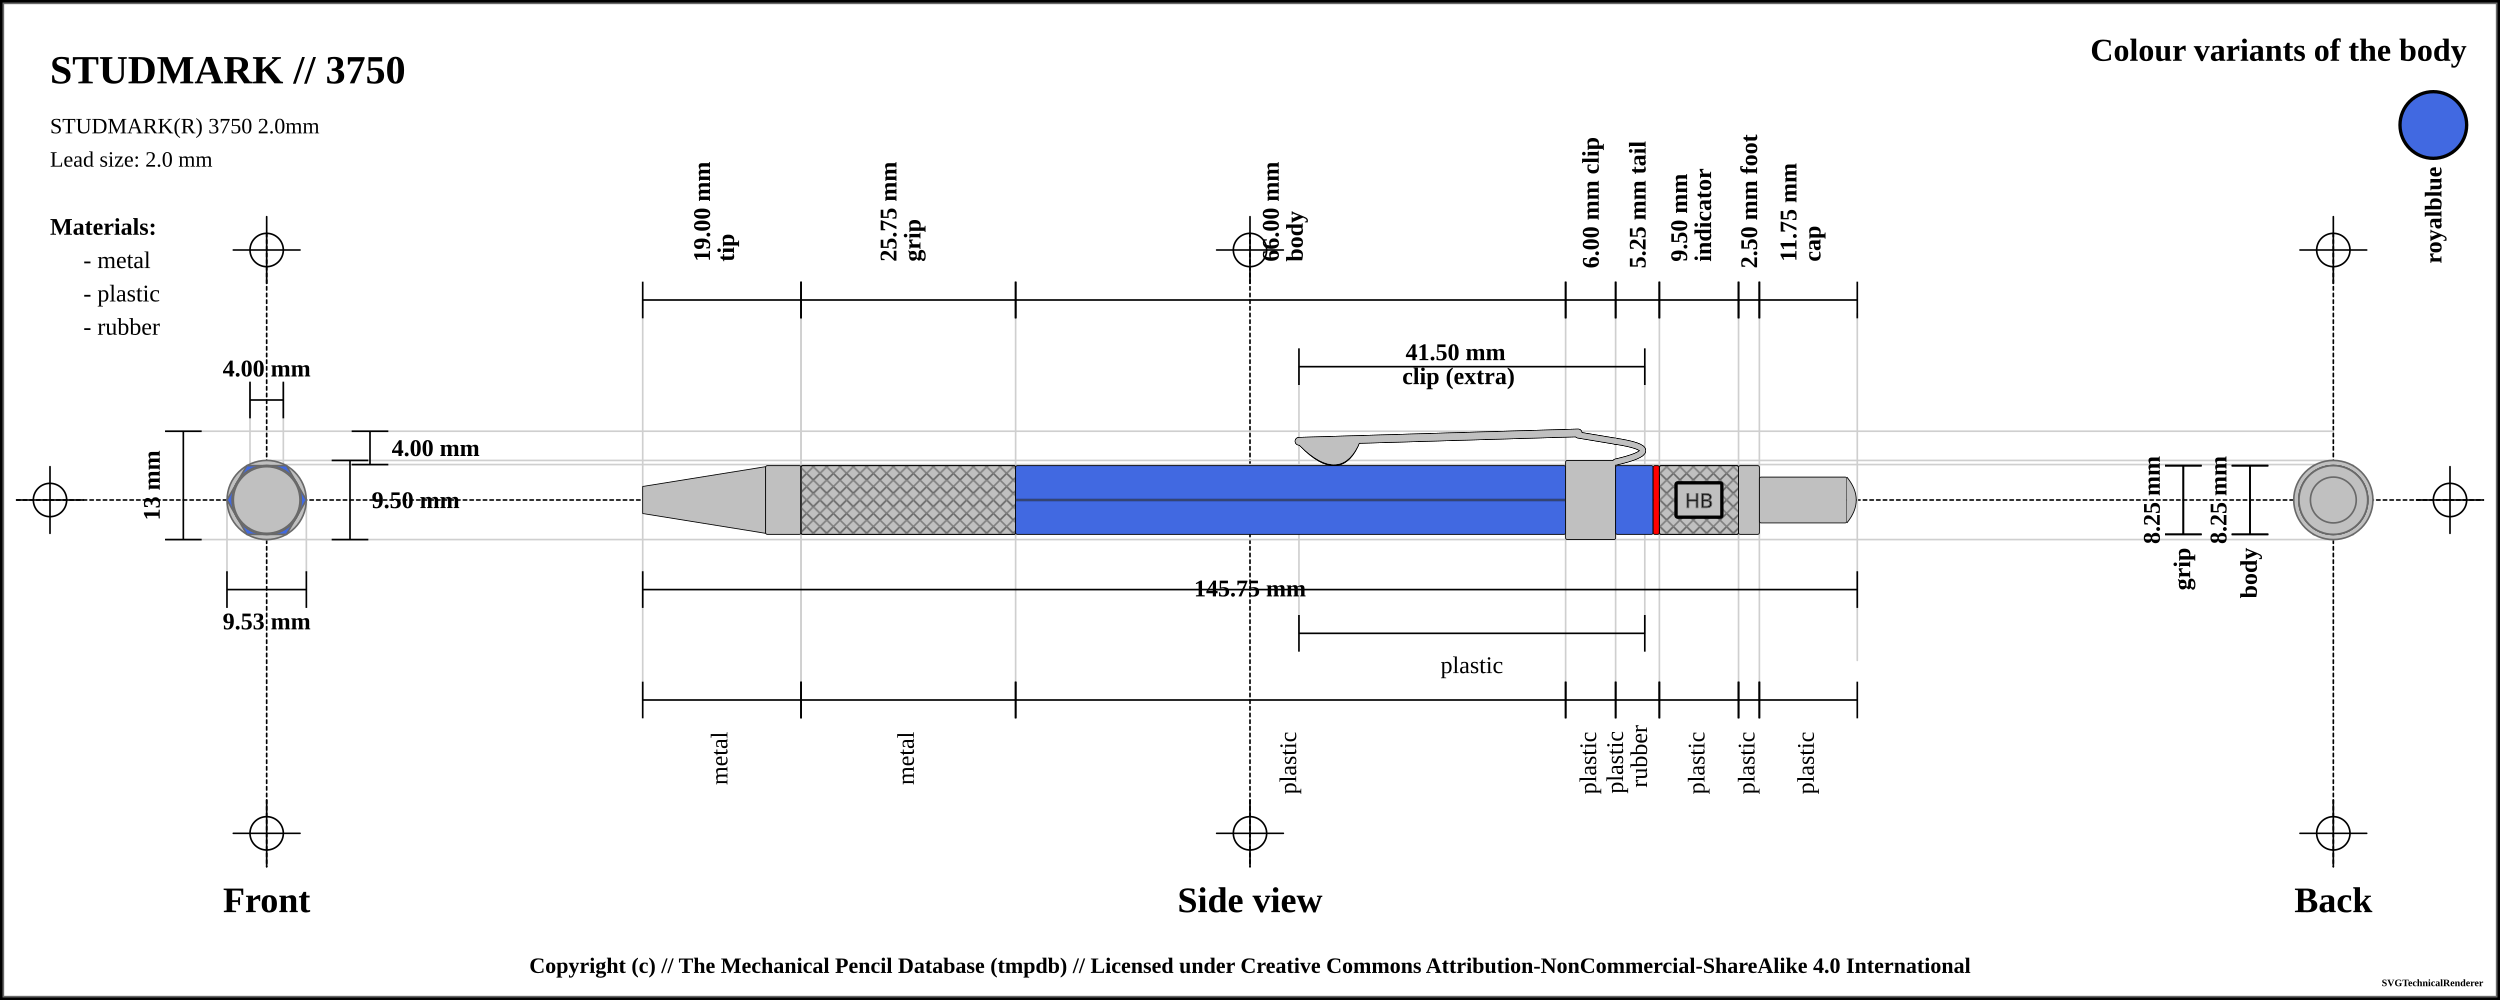
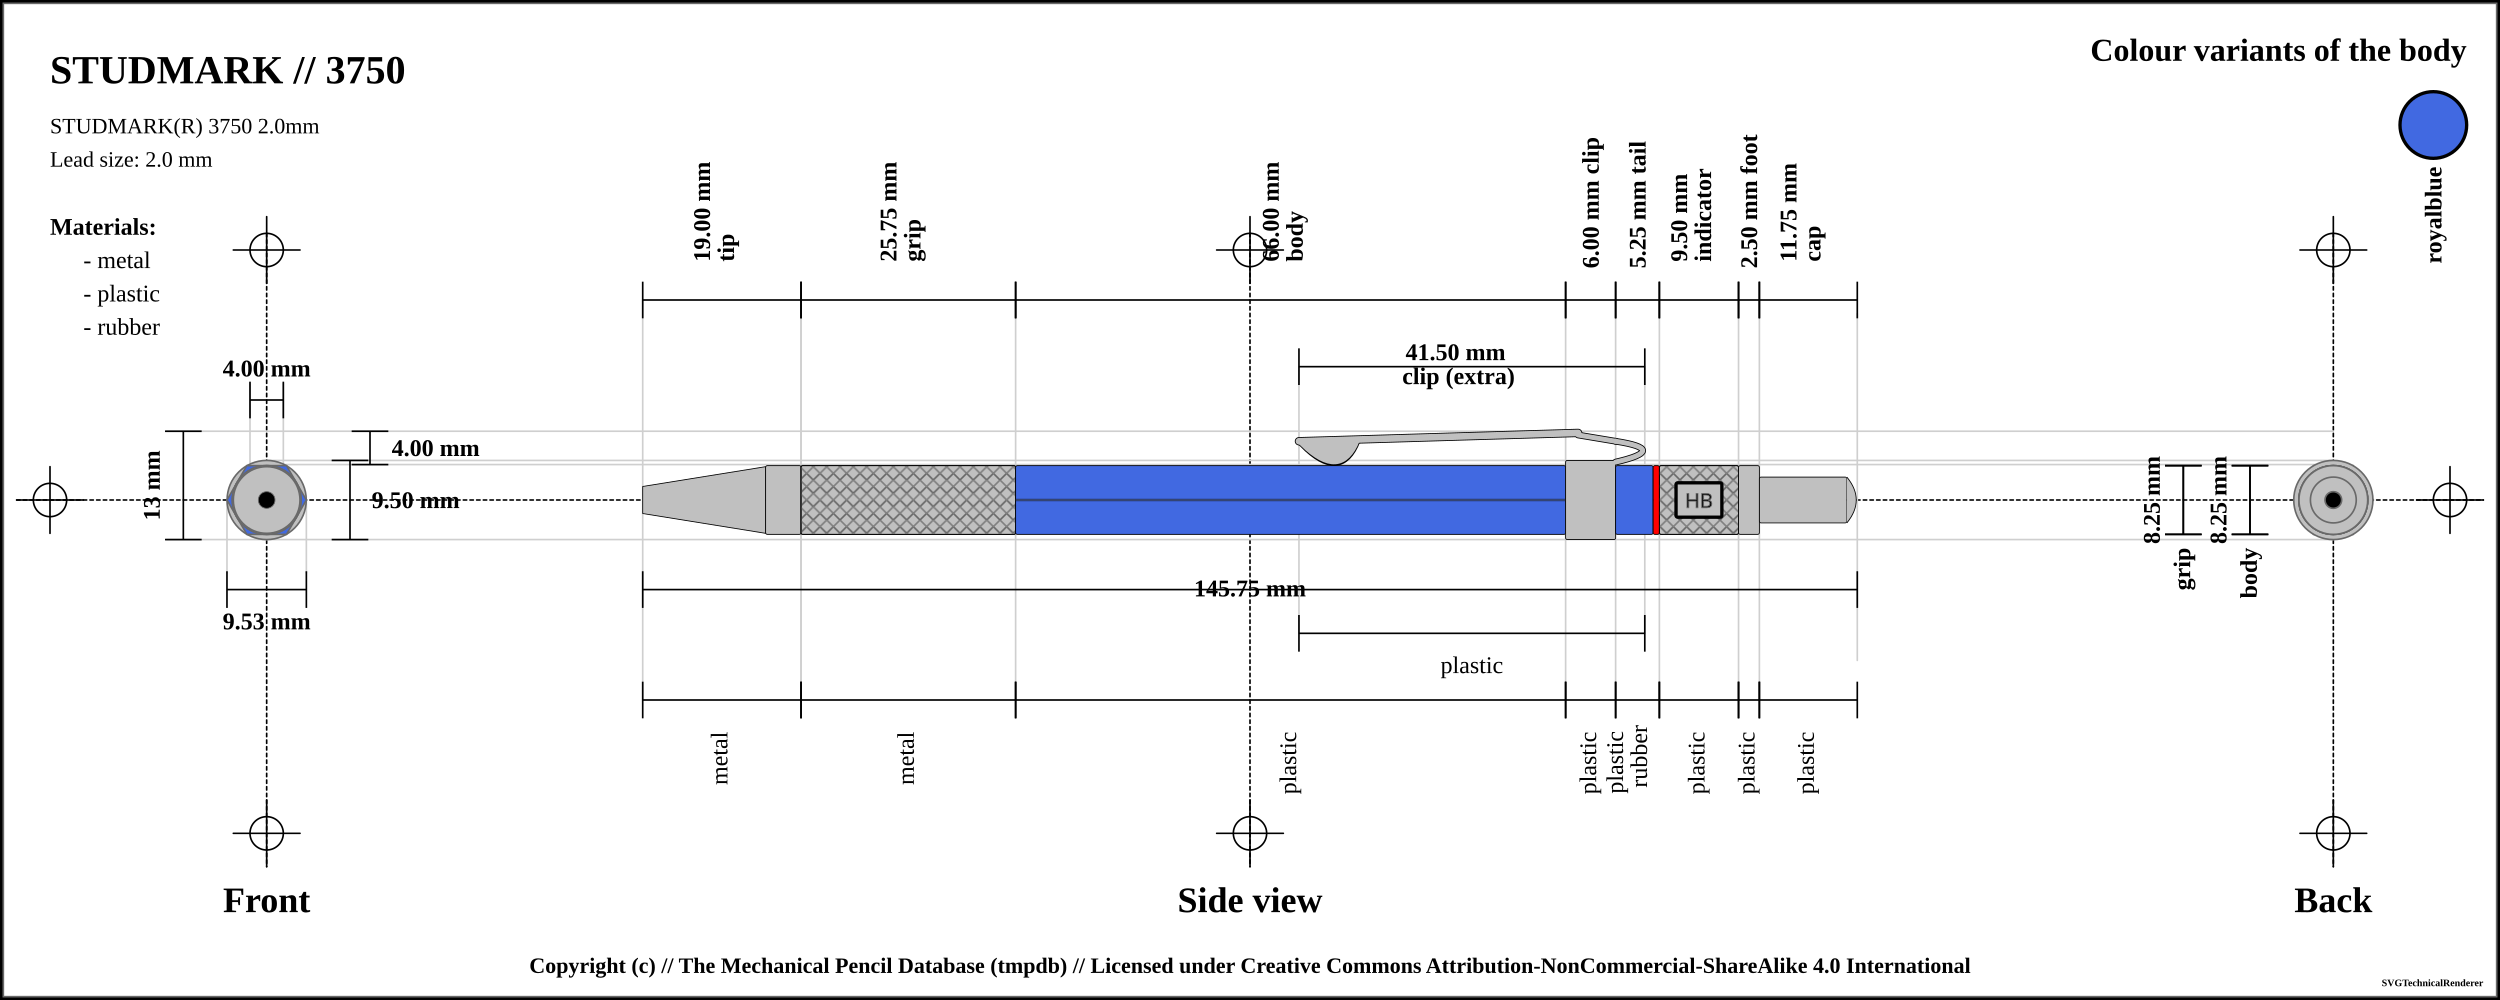
<svg xmlns="http://www.w3.org/2000/svg" width="1500" height="600">
  <pattern id="diagonalHatch" patternUnits="userSpaceOnUse" width="8" height="8">
    <path stroke="dimgray" stroke-linecap="round" stroke-width="1" d="M 4,4 L 8,8" />
    <path stroke="dimgray" stroke-linecap="round" stroke-width="1" d="M 4,4 L 0,8" />
    <path stroke="gray" stroke-linecap="round" stroke-width="1" d="M 4,4 L 8,0" />
    <path stroke="gray" stroke-linecap="round" stroke-width="1" d="M 4,4 L 0,0" />
  </pattern>
  <pattern id="spring" patternUnits="userSpaceOnUse" width="8" height="100">
    <path stroke="dimgray" stroke-linecap="round" stroke-width="2" d="M 0,0 L 8,100" />
    <path stroke="white" stroke-linecap="round" stroke-width="1" d="M 0,0 L 8,100" />
  </pattern>
  <rect x="0" y="0" width="1500" height="600" fill="white" stroke="black" stroke-width="4" />
  <rect x="2" y="2" width="1496" height="596" fill="white" stroke="dimgray" stroke-width="1" />
  <g transform="rotate(0 0 0)">
    <line x1="10" y1="300" x2="1490" y2="300" stroke-linecap="round" stroke="#000000" stroke-dasharray="2" stroke-width="1" />
    <line x1="10" y1="300" x2="50" y2="300" stroke-linecap="round" stroke="#000000" stroke-width="1" />
    <line x1="30" y1="280" x2="30" y2="320" stroke="#000000" stroke-linecap="round" stroke-width="1" />
    <circle r="10" cx="30" cy="300" fill="none" stroke="#000000" stroke-width="1" />
    <line x1="1450" y1="300" x2="1490" y2="300" stroke-linecap="round" stroke="#000000" stroke-width="1" />
    <line x1="1470" y1="280" x2="1470" y2="320" stroke="#000000" stroke-linecap="round" stroke-width="1" />
    <circle r="10" cx="1470" cy="300" fill="none" stroke="#000000" stroke-width="1" />
    <line x1="160" y1="140" x2="160" y2="520" stroke="#000000" stroke-linecap="round" stroke-dasharray="2" stroke-width="1" />
    <line x1="140" y1="150" x2="180" y2="150" stroke-linecap="round" stroke="#000000" stroke-width="1" />
    <line x1="160" y1="130" x2="160" y2="170" stroke="#000000" stroke-linecap="round" stroke-width="1" />
    <circle r="10" cx="160" cy="150" fill="none" stroke="#000000" stroke-width="1" />
    <line x1="140" y1="500" x2="180" y2="500" stroke-linecap="round" stroke="#000000" stroke-width="1" />
    <line x1="160" y1="480" x2="160" y2="520" stroke="#000000" stroke-linecap="round" stroke-width="1" />
    <circle r="10" cx="160" cy="500" fill="none" stroke="#000000" stroke-width="1" />
    <line x1="750" y1="140" x2="750" y2="520" stroke="#000000" stroke-linecap="round" stroke-dasharray="2" stroke-width="1" />
    <line x1="730" y1="150" x2="770" y2="150" stroke-linecap="round" stroke="#000000" stroke-width="1" />
    <line x1="750" y1="130" x2="750" y2="170" stroke="#000000" stroke-linecap="round" stroke-width="1" />
    <circle r="10" cx="750" cy="150" fill="none" stroke="#000000" stroke-width="1" />
    <line x1="730" y1="500" x2="770" y2="500" stroke-linecap="round" stroke="#000000" stroke-width="1" />
    <line x1="750" y1="480" x2="750" y2="520" stroke="#000000" stroke-linecap="round" stroke-width="1" />
    <circle r="10" cx="750" cy="500" fill="none" stroke="#000000" stroke-width="1" />
    <line x1="1400" y1="140" x2="1400" y2="520" stroke="#000000" stroke-linecap="round" stroke-dasharray="2" stroke-width="1" />
    <line x1="1380" y1="150" x2="1420" y2="150" stroke-linecap="round" stroke="#000000" stroke-width="1" />
    <line x1="1400" y1="130" x2="1400" y2="170" stroke="#000000" stroke-linecap="round" stroke-width="1" />
    <circle r="10" cx="1400" cy="150" fill="none" stroke="#000000" stroke-width="1" />
    <line x1="1380" y1="500" x2="1420" y2="500" stroke-linecap="round" stroke="#000000" stroke-width="1" />
    <line x1="1400" y1="480" x2="1400" y2="520" stroke="#000000" stroke-linecap="round" stroke-width="1" />
    <circle r="10" cx="1400" cy="500" fill="none" stroke="#000000" stroke-width="1" />
    <text x="30" y="50" font-size="2.0em" font-weight="bold"> STUDMARK // 3750 </text>
    <text x="30" y="80" font-size="1.1em"> STUDMARK(R) 3750 2.0mm</text>
    <text x="30" y="100" font-size="1.1em"> Lead size: 2.0 mm</text>
    <text x="1480" y="30" font-size="1.6em" font-weight="bold" text-anchor="end" dominant-baseline="central">Colour variants of the body</text>
    <rect x="1440" y="55" width="40" rx="50%" ry="50%" height="40" stroke="black" stroke-width="2" fill="royalblue" />
    <text x="1460" y="100" transform="rotate(-90, 1460, 100)" font-size="1.2em" font-weight="bold" text-anchor="end" dominant-baseline="central">royalblue</text>
    <text x="30" y="136" font-size="1.2em" font-weight="bold" text-anchor="start" dominant-baseline="central">Materials:</text>
    <text x="50" y="156" font-size="1.2em" text-anchor="start" dominant-baseline="central"> - metal</text>
    <text x="50" y="176" font-size="1.2em" text-anchor="start" dominant-baseline="central"> - plastic</text>
    <text x="50" y="196" font-size="1.2em" text-anchor="start" dominant-baseline="central"> - rubber</text>
    <line x1="100" y1="258.75" x2="1400" y2="258.75" stroke-linecap="round" stroke="#cfcfcf" stroke-width="1" />
    <line x1="160" y1="278.75" x2="1400" y2="278.75" stroke-linecap="round" stroke="#cfcfcf" stroke-width="1" />
    <line x1="150" y1="230" x2="150" y2="300" stroke="#cfcfcf" stroke-linecap="round" stroke-width="1" />
    <line x1="170" y1="230" x2="170" y2="300" stroke="#cfcfcf" stroke-linecap="round" stroke-width="1" />
    <line x1="160" y1="276.25" x2="1400" y2="276.25" stroke-linecap="round" stroke="#cfcfcf" stroke-width="1" />
    <line x1="100" y1="323.75" x2="1400" y2="323.75" stroke-linecap="round" stroke="#cfcfcf" stroke-width="1" />
    <line x1="136.184" y1="300" x2="136.184" y2="343.75" stroke="#cfcfcf" stroke-linecap="round" stroke-width="1" />
    <line x1="183.816" y1="300" x2="183.816" y2="343.75" stroke="#cfcfcf" stroke-linecap="round" stroke-width="1" />
    <line x1="385.625" y1="180" x2="385.625" y2="420" stroke="#cfcfcf" stroke-linecap="round" stroke-width="1" />
    <line x1="480.625" y1="180" x2="480.625" y2="420" stroke="#cfcfcf" stroke-linecap="round" stroke-width="1" />
    <line x1="480.625" y1="180" x2="480.625" y2="420" stroke="#cfcfcf" stroke-linecap="round" stroke-width="1" />
    <line x1="609.375" y1="180" x2="609.375" y2="420" stroke="#cfcfcf" stroke-linecap="round" stroke-width="1" />
    <line x1="939.375" y1="180" x2="939.375" y2="420" stroke="#cfcfcf" stroke-linecap="round" stroke-width="1" />
    <line x1="779.375" y1="220" x2="779.375" y2="380" stroke="#cfcfcf" stroke-linecap="round" stroke-width="1" />
    <line x1="986.875" y1="220" x2="986.875" y2="380" stroke="#cfcfcf" stroke-linecap="round" stroke-width="1" />
    <line x1="969.375" y1="180" x2="969.375" y2="420" stroke="#cfcfcf" stroke-linecap="round" stroke-width="1" />
    <line x1="995.625" y1="180" x2="995.625" y2="420" stroke="#cfcfcf" stroke-linecap="round" stroke-width="1" />
    <line x1="1043.125" y1="180" x2="1043.125" y2="420" stroke="#cfcfcf" stroke-linecap="round" stroke-width="1" />
    <line x1="1055.625" y1="180" x2="1055.625" y2="420" stroke="#cfcfcf" stroke-linecap="round" stroke-width="1" />
    <line x1="1114.375" y1="188.25" x2="1114.375" y2="396.25" stroke="#cfcfcf" stroke-linecap="round" stroke-width="1" />
    <text x="160" y="540" font-size="1.8em" font-weight="bold" text-anchor="middle" dominant-baseline="central">Front</text>
    <text x="750" y="540" font-size="1.8em" font-weight="bold" text-anchor="middle" dominant-baseline="central">Side view</text>
    <text x="1400" y="540" font-size="1.8em" font-weight="bold" text-anchor="middle" dominant-baseline="central">Back</text>
    <line x1="150" y1="229" x2="150" y2="251" stroke="black" stroke-width="1" />
    <line x1="150" y1="240" x2="170" y2="240" stroke="black" stroke-width="1" />
    <line x1="170" y1="229" x2="170" y2="251" stroke="black" stroke-width="1" />
    <text x="160" y="221" font-size="1.2em" font-weight="bold" text-anchor="middle" dominant-baseline="central" fill="black">
      <tspan x="160" dy="0">4.00 mm</tspan>
    </text>
    <line x1="211" y1="258.75" x2="233" y2="258.75" stroke="black" stroke-width="1" />
    <line x1="222" y1="258.75" x2="222" y2="278.75" stroke="black" stroke-width="1" />
    <line x1="211" y1="278.75" x2="233" y2="278.75" stroke="black" stroke-width="1" />
    <text x="235" y="268.75" font-size="1.2em" font-weight="bold" text-anchor="start" dominant-baseline="central" fill="black">4.00 mm</text>
    <line x1="199" y1="276.25" x2="221" y2="276.25" stroke="black" stroke-width="1" />
    <line x1="210" y1="276.25" x2="210" y2="323.75" stroke="black" stroke-width="1" />
    <line x1="199" y1="323.75" x2="221" y2="323.75" stroke="black" stroke-width="1" />
    <text x="223" y="300" font-size="1.2em" font-weight="bold" text-anchor="start" dominant-baseline="central" fill="black">9.50 mm</text>
    <line x1="99" y1="258.75" x2="121" y2="258.75" stroke="black" stroke-width="1" />
    <line x1="110" y1="258.75" x2="110" y2="323.75" stroke="black" stroke-width="1" />
    <line x1="99" y1="323.75" x2="121" y2="323.75" stroke="black" stroke-width="1" />
    <text x="91" y="291.25" transform="rotate(-90, 91, 291.25)" font-size="1.2em" font-weight="bold" text-anchor="middle" dominant-baseline="central" fill="black">13 mm</text>
    <line x1="136.184" y1="342.75" x2="136.184" y2="364.75" stroke="black" stroke-width="1" />
    <line x1="136.184" y1="353.75" x2="183.816" y2="353.75" stroke="black" stroke-width="1" />
    <line x1="183.816" y1="342.75" x2="183.816" y2="364.75" stroke="black" stroke-width="1" />
    <text x="160" y="372.75" font-size="1.2em" font-weight="bold" text-anchor="middle" dominant-baseline="central" fill="black">
      <tspan x="160" dy="0">9.53 mm</tspan>
    </text>
    <line x1="385.625" y1="169" x2="385.625" y2="191" stroke="black" stroke-width="1" />
    <line x1="385.625" y1="180" x2="480.625" y2="180" stroke="black" stroke-width="1" />
    <line x1="480.625" y1="169" x2="480.625" y2="191" stroke="black" stroke-width="1" />
    <text x="433.125" y="161" font-size="1.2em" transform="rotate(-90, 421.125, 161)" font-weight="bold" text-anchor="start" dominant-baseline="central" fill="black">
      <tspan x="425.125" dy="0">19.00 mm</tspan>
      <tspan x="425.125" dy="1em">tip</tspan>
    </text>
    <line x1="480.625" y1="169" x2="480.625" y2="191" stroke="black" stroke-width="1" />
    <line x1="480.625" y1="180" x2="609.375" y2="180" stroke="black" stroke-width="1" />
    <line x1="609.375" y1="169" x2="609.375" y2="191" stroke="black" stroke-width="1" />
    <text x="545" y="161" font-size="1.2em" transform="rotate(-90, 533, 161)" font-weight="bold" text-anchor="start" dominant-baseline="central" fill="black">
      <tspan x="537" dy="0">25.75 mm</tspan>
      <tspan x="537" dy="1em">grip</tspan>
    </text>
    <line x1="609.375" y1="169" x2="609.375" y2="191" stroke="black" stroke-width="1" />
    <line x1="609.375" y1="180" x2="939.375" y2="180" stroke="black" stroke-width="1" />
    <line x1="939.375" y1="169" x2="939.375" y2="191" stroke="black" stroke-width="1" />
    <text x="774.375" y="161" font-size="1.2em" transform="rotate(-90, 762.375, 161)" font-weight="bold" text-anchor="start" dominant-baseline="central" fill="black">
      <tspan x="766.375" dy="0">66.00 mm</tspan>
      <tspan x="766.375" dy="1em">body</tspan>
    </text>
    <line x1="939.375" y1="169" x2="939.375" y2="191" stroke="black" stroke-width="1" />
    <line x1="939.375" y1="180" x2="969.375" y2="180" stroke="black" stroke-width="1" />
    <line x1="969.375" y1="169" x2="969.375" y2="191" stroke="black" stroke-width="1" />
    <text x="954.375" y="161" font-size="1.2em" transform="rotate(-90, 954.375, 161)" font-weight="bold" text-anchor="start" dominant-baseline="central" fill="black">
      <tspan x="954.375" dy="0">6.00 mm clip</tspan>
    </text>
    <line x1="779.375" y1="209" x2="779.375" y2="231" stroke="black" stroke-width="1" />
    <line x1="779.375" y1="220" x2="986.875" y2="220" stroke="black" stroke-width="1" />
    <line x1="986.875" y1="209" x2="986.875" y2="231" stroke="black" stroke-width="1" />
    <text x="883.125" y="212" font-weight="bold" font-size="1.2em" text-anchor="middle" dominant-baseline="middle" fill="black">
      <tspan x="875.125" dy="0">41.50 mm</tspan>
      <tspan x="875.125" dy="1em">clip (extra)</tspan>
    </text>
    <line x1="969.375" y1="169" x2="969.375" y2="191" stroke="black" stroke-width="1" />
    <line x1="969.375" y1="180" x2="995.625" y2="180" stroke="black" stroke-width="1" />
    <line x1="995.625" y1="169" x2="995.625" y2="191" stroke="black" stroke-width="1" />
    <text x="982.5" y="161" font-size="1.2em" transform="rotate(-90, 982.5, 161)" font-weight="bold" text-anchor="start" dominant-baseline="central" fill="black">
      <tspan x="982.5" dy="0">5.25 mm tail</tspan>
    </text>
    <line x1="995.625" y1="169" x2="995.625" y2="191" stroke="black" stroke-width="1" />
    <line x1="995.625" y1="180" x2="1043.125" y2="180" stroke="black" stroke-width="1" />
    <line x1="1043.125" y1="169" x2="1043.125" y2="191" stroke="black" stroke-width="1" />
    <text x="1019.375" y="161" font-size="1.2em" transform="rotate(-90, 1007.375, 161)" font-weight="bold" text-anchor="start" dominant-baseline="central" fill="black">
      <tspan x="1011.375" dy="0">9.50 mm</tspan>
      <tspan x="1011.375" dy="1em">indicator</tspan>
    </text>
    <line x1="1043.125" y1="169" x2="1043.125" y2="191" stroke="black" stroke-width="1" />
    <line x1="1043.125" y1="180" x2="1055.625" y2="180" stroke="black" stroke-width="1" />
    <line x1="1055.625" y1="169" x2="1055.625" y2="191" stroke="black" stroke-width="1" />
    <text x="1049.375" y="161" font-size="1.2em" transform="rotate(-90, 1049.375, 161)" font-weight="bold" text-anchor="start" dominant-baseline="central" fill="black">
      <tspan x="1049.375" dy="0">2.50 mm foot</tspan>
    </text>
    <line x1="1055.625" y1="169" x2="1055.625" y2="191" stroke="black" stroke-width="1" />
    <line x1="1055.625" y1="180" x2="1114.375" y2="180" stroke="black" stroke-width="1" />
    <line x1="1114.375" y1="169" x2="1114.375" y2="191" stroke="black" stroke-width="1" />
    <text x="1085" y="161" font-size="1.2em" transform="rotate(-90, 1073, 161)" font-weight="bold" text-anchor="start" dominant-baseline="central" fill="black">
      <tspan x="1077" dy="0">11.75 mm</tspan>
      <tspan x="1077" dy="1em">cap</tspan>
    </text>
    <line x1="385.625" y1="342.75" x2="385.625" y2="364.75" stroke="black" stroke-width="1" />
    <line x1="385.625" y1="353.75" x2="1114.375" y2="353.75" stroke="black" stroke-width="1" />
    <line x1="1114.375" y1="342.75" x2="1114.375" y2="364.75" stroke="black" stroke-width="1" />
    <text x="750" y="353.75" font-weight="bold" font-size="1.2em" text-anchor="middle" dominant-baseline="middle" fill="black">
      <tspan x="750" dy="0">145.75 mm</tspan>
    </text>
    <line x1="385.625" y1="409" x2="385.625" y2="431" stroke="black" stroke-width="1" />
    <line x1="385.625" y1="420" x2="480.625" y2="420" stroke="black" stroke-width="1" />
    <line x1="480.625" y1="409" x2="480.625" y2="431" stroke="black" stroke-width="1" />
    <text x="433.125" y="439" font-size="1.2em" transform="rotate(-90, 433.125, 439)" text-anchor="end" dominant-baseline="middle" fill="black">
      <tspan x="433.125" dy="0">metal</tspan>
    </text>
    <line x1="480.625" y1="409" x2="480.625" y2="431" stroke="black" stroke-width="1" />
    <line x1="480.625" y1="420" x2="609.375" y2="420" stroke="black" stroke-width="1" />
    <line x1="609.375" y1="409" x2="609.375" y2="431" stroke="black" stroke-width="1" />
    <text x="545" y="439" font-size="1.2em" transform="rotate(-90, 545, 439)" text-anchor="end" dominant-baseline="middle" fill="black">
      <tspan x="545" dy="0">metal</tspan>
    </text>
    <line x1="609.375" y1="409" x2="609.375" y2="431" stroke="black" stroke-width="1" />
    <line x1="609.375" y1="420" x2="939.375" y2="420" stroke="black" stroke-width="1" />
    <line x1="939.375" y1="409" x2="939.375" y2="431" stroke="black" stroke-width="1" />
    <text x="774.375" y="439" font-size="1.2em" transform="rotate(-90, 774.375, 439)" text-anchor="end" dominant-baseline="middle" fill="black">
      <tspan x="774.375" dy="0">plastic</tspan>
    </text>
    <line x1="779.375" y1="369" x2="779.375" y2="391" stroke="black" stroke-width="1" />
    <line x1="779.375" y1="380" x2="986.875" y2="380" stroke="black" stroke-width="1" />
    <line x1="986.875" y1="369" x2="986.875" y2="391" stroke="black" stroke-width="1" />
    <text x="883.125" y="399" font-size="1.2em" text-anchor="middle" dominant-baseline="central" fill="black">
      <tspan x="883.125" dy="0">plastic</tspan>
    </text>
    <line x1="939.375" y1="409" x2="939.375" y2="431" stroke="black" stroke-width="1" />
    <line x1="939.375" y1="420" x2="969.375" y2="420" stroke="black" stroke-width="1" />
    <line x1="969.375" y1="409" x2="969.375" y2="431" stroke="black" stroke-width="1" />
    <text x="954.375" y="439" font-size="1.2em" transform="rotate(-90, 954.375, 439)" text-anchor="end" dominant-baseline="middle" fill="black">
      <tspan x="954.375" dy="0">plastic</tspan>
    </text>
    <line x1="969.375" y1="409" x2="969.375" y2="431" stroke="black" stroke-width="1" />
    <line x1="969.375" y1="420" x2="995.625" y2="420" stroke="black" stroke-width="1" />
    <line x1="995.625" y1="409" x2="995.625" y2="431" stroke="black" stroke-width="1" />
    <text x="982.5" y="439" font-size="1.2em" transform="rotate(-90, 970.5, 439)" text-anchor="end" dominant-baseline="middle" fill="black">
      <tspan x="974.5" dy="0">plastic</tspan>
      <tspan x="974.5" dy="1em">rubber</tspan>
    </text>
    <line x1="995.625" y1="409" x2="995.625" y2="431" stroke="black" stroke-width="1" />
    <line x1="995.625" y1="420" x2="1043.125" y2="420" stroke="black" stroke-width="1" />
    <line x1="1043.125" y1="409" x2="1043.125" y2="431" stroke="black" stroke-width="1" />
    <text x="1019.375" y="439" font-size="1.2em" transform="rotate(-90, 1019.375, 439)" text-anchor="end" dominant-baseline="middle" fill="black">
      <tspan x="1019.375" dy="0">plastic</tspan>
    </text>
    <line x1="1043.125" y1="409" x2="1043.125" y2="431" stroke="black" stroke-width="1" />
    <line x1="1043.125" y1="420" x2="1055.625" y2="420" stroke="black" stroke-width="1" />
    <line x1="1055.625" y1="409" x2="1055.625" y2="431" stroke="black" stroke-width="1" />
    <text x="1049.375" y="439" font-size="1.2em" transform="rotate(-90, 1049.375, 439)" text-anchor="end" dominant-baseline="middle" fill="black">
      <tspan x="1049.375" dy="0">plastic</tspan>
    </text>
    <line x1="1055.625" y1="409" x2="1055.625" y2="431" stroke="black" stroke-width="1" />
    <line x1="1055.625" y1="420" x2="1114.375" y2="420" stroke="black" stroke-width="1" />
    <line x1="1114.375" y1="409" x2="1114.375" y2="431" stroke="black" stroke-width="1" />
    <text x="1085" y="439" font-size="1.2em" transform="rotate(-90, 1085, 439)" text-anchor="end" dominant-baseline="middle" fill="black">
      <tspan x="1085" dy="0">plastic</tspan>
    </text>
    <line x1="1299" y1="279.375" x2="1321" y2="279.375" stroke="black" stroke-width="1" />
    <line x1="1310" y1="279.375" x2="1310" y2="320.625" stroke="black" stroke-width="1" />
    <line x1="1299" y1="320.625" x2="1321" y2="320.625" stroke="black" stroke-width="1" />
    <text x="1291" y="300" transform="rotate(-90, 1291, 300)" font-size="1.2em" font-weight="bold" text-anchor="middle" dominant-baseline="central" fill="black">8.25 mm</text>
    <line x1="1299" y1="279.375" x2="1321" y2="279.375" stroke="black" stroke-width="1" />
    <line x1="1310" y1="279.375" x2="1310" y2="320.625" stroke="black" stroke-width="1" />
    <line x1="1299" y1="320.625" x2="1321" y2="320.625" stroke="black" stroke-width="1" />
    <text x="1310" y="328.625" transform="rotate(-90, 1310, 328.625)" font-weight="bold" font-size="1.2em" text-anchor="end" dominant-baseline="middle" fill="black">grip</text>
    <line x1="1339" y1="279.375" x2="1361" y2="279.375" stroke="black" stroke-width="1" />
    <line x1="1350" y1="279.375" x2="1350" y2="320.625" stroke="black" stroke-width="1" />
    <line x1="1339" y1="320.625" x2="1361" y2="320.625" stroke="black" stroke-width="1" />
    <text x="1331" y="300" transform="rotate(-90, 1331, 300)" font-size="1.2em" font-weight="bold" text-anchor="middle" dominant-baseline="central" fill="black">8.25 mm</text>
    <line x1="1339" y1="279.375" x2="1361" y2="279.375" stroke="black" stroke-width="1" />
    <line x1="1350" y1="279.375" x2="1350" y2="320.625" stroke="black" stroke-width="1" />
    <line x1="1339" y1="320.625" x2="1361" y2="320.625" stroke="black" stroke-width="1" />
    <text x="1350" y="328.625" transform="rotate(-90, 1350, 328.625)" font-weight="bold" font-size="1.2em" text-anchor="end" dominant-baseline="middle" fill="black">body</text>
    <path d="M385.625 291.875 L459.375 280 L459.375 320 L385.625 308.125 Z" stroke-width="0.5" stroke="black" stroke-linejoin="round" fill="silver" />
    <rect x="459.375" y="279.375" width="21.25" height="41.25" rx="1" ry="1" stroke-width="0.5" stroke="black" fill="silver" />
    <rect x="480.625" y="279.375" width="128.75" height="41.25" rx="1" ry="1" stroke-width="0.5" stroke="black" fill="silver" />
    <rect x="480.625" y="279.375" width="128.75" height="41.25" rx="1" ry="1" stroke-width="0.5" stroke="black" fill="url(#diagonalHatch)" />
    <rect x="609.375" y="279.375" width="330" height="41.25" rx="1" ry="1" stroke-width="0.5" stroke="black" fill="royalblue" />
    <line x1="609.375" y1="300" x2="939.375" y2="300" stroke-width="1.5" stroke="black" fill="none" stroke-opacity="0.5" />
    <line x1="609.375" y1="300" x2="939.375" y2="300" stroke-width="0.5" stroke="gray" fill="none" stroke-opacity="0.5" />
-     <path d="M781.5 266.5 Q804.375 289.75 814.375 264.25 Z" stroke-width="4" stroke="black" fill="dimgray" stroke-linecap="round" />
-     <line x1="779.375" y1="264.75" x2="946.875" y2="259.75" stroke-width="5" stroke="black" fill="dimgray" stroke-linecap="round" />
-     <line x1="946.875" y1="261" x2="969.375" y2="264.75" stroke-width="4" stroke="black" fill="dimgray" stroke-linecap="round" />
-     <path d="M969.375 264.75 Q1001.875 269.75 969.375 277.25" stroke-width="4" stroke="black" fill="none" stroke-linecap="round" />
+     <path d="M781.5 -33.5 Q804.375 -10.25 814.375 -35.75 Z" stroke-width="4" stroke="black" fill="dimgray" stroke-linecap="round" />
+     <line x1="779.375" y1="-35.25" x2="946.875" y2="-40.25" stroke-width="5" stroke="black" fill="dimgray" stroke-linecap="round" />
+     <line x1="946.875" y1="-39" x2="969.375" y2="-35.25" stroke-width="4" stroke="black" fill="dimgray" stroke-linecap="round" />
+     <path d="M969.375 -35.25 Q1001.875 -30.25 969.375 -22.75" stroke-width="4" stroke="black" fill="none" stroke-linecap="round" />
    <path d="M781.5 266.5 Q804.375 289.75 814.375 264.25 Z" stroke-width="4" stroke="black" fill="dimgray" stroke-linecap="round" />
    <line x1="779.375" y1="264.75" x2="946.875" y2="259.75" stroke-width="5" stroke="black" fill="dimgray" stroke-linecap="round" />
    <line x1="946.875" y1="261" x2="969.375" y2="264.75" stroke-width="4" stroke="black" fill="dimgray" stroke-linecap="round" />
    <path d="M969.375 264.75 Q1001.875 269.75 969.375 277.25" stroke-width="4" stroke="black" fill="none" stroke-linecap="round" />
    <rect x="939.375" y="276.25" width="30" height="47.5" rx="1" ry="1" stroke-width="0.5" stroke="black" fill="silver" />
    <path d="M781.5 266.5 Q804.375 288.75 814.375 264.25 Z" stroke-width="3" stroke="silver" fill="silver" stroke-linecap="round" />
    <line x1="779.375" y1="264.75" x2="946.875" y2="259.75" stroke-width="4" stroke="silver" fill="silver" stroke-linecap="round" />
    <line x1="946.875" y1="261" x2="969.375" y2="264.75" stroke-width="3" stroke="silver" fill="silver" stroke-linecap="round" />
    <path d="M969.375 264.75 Q1001.875 269.75 969.375 277.25" stroke-width="3" stroke="silver" fill="none" stroke-linecap="round" />
-     <path d="M781.5 266.5 Q804.375 288.75 814.375 264.25 Z" stroke-width="3" stroke="silver" fill="silver" stroke-linecap="round" />
-     <line x1="779.375" y1="264.75" x2="946.875" y2="259.75" stroke-width="4" stroke="silver" fill="silver" stroke-linecap="round" />
-     <line x1="946.875" y1="261" x2="969.375" y2="264.75" stroke-width="3" stroke="silver" fill="silver" stroke-linecap="round" />
-     <path d="M969.375 264.75 Q1001.875 269.75 969.375 277.25" stroke-width="3" stroke="silver" fill="none" stroke-linecap="round" />
+     <path d="M781.5 -33.5 Q804.375 -11.25 814.375 -35.75 Z" stroke-width="3" stroke="silver" fill="silver" stroke-linecap="round" />
+     <line x1="779.375" y1="-35.25" x2="946.875" y2="-40.25" stroke-width="4" stroke="silver" fill="silver" stroke-linecap="round" />
+     <line x1="946.875" y1="-39" x2="969.375" y2="-35.25" stroke-width="3" stroke="silver" fill="silver" stroke-linecap="round" />
+     <path d="M969.375 -35.25 Q1001.875 -30.25 969.375 -22.75" stroke-width="3" stroke="silver" fill="none" stroke-linecap="round" />
    <rect x="969.375" y="279.375" width="22.5" height="41.25" rx="1" ry="1" stroke-width="0.5" stroke="black" fill="royalblue" />
    <rect x="991.875" y="279.375" width="3.75" height="41.25" rx="1" ry="1" stroke-width="0.5" stroke="black" fill="red" />
    <rect x="995.625" y="279.375" width="47.5" height="41.25" rx="1" ry="1" stroke-width="0.5" stroke="black" fill="silver" />
    <rect x="995.625" y="279.375" width="47.5" height="41.25" rx="1" ry="1" stroke-width="0.5" stroke="black" fill="url(#diagonalHatch)" />
    <rect x="1005.625" y="289.688" width="27.5" height="20.625" rx="1" ry="1" stroke-width="2" stroke="black" fill="silver" />
    <text x="1019.375" y="300" text-anchor="middle" dominant-baseline="central">
      <tspan stroke="dimgray" stroke-width="0.5" font-family="sans-serif" fill="black" textLength="{this.width * 5 - 24}"> HB</tspan>
    </text>
    <rect x="1043.125" y="279.375" width="12.5" height="41.25" rx="1" ry="1" stroke-width="0.5" stroke="black" fill="silver" />
    <rect x="1055.625" y="286.25" width="52.5" height="27.5" rx="1" ry="1" stroke-width="0.5" stroke="black" fill="silver" />
    <path d="M1108.125 286.25 Q1119.375 300 1108.125 313.75" stroke-width="0.5" stroke="black" stroke-linejoin="round" fill="silver" />
    <circle r="13.75" cx="160" cy="300" fill="silver" stroke="dimgray" stroke-width="1" />
    <circle r="20.625" cx="160" cy="300" fill="silver" stroke="dimgray" stroke-width="1" />
    <circle r="20.625" cx="160" cy="300" fill="silver" stroke="dimgray" stroke-width="1" />
    <circle r="20.625" cx="160" cy="300" fill="royalblue" stroke="dimgray" stroke-width="1" />
    <circle r="20.625" cx="160" cy="300" fill="royalblue" stroke="dimgray" stroke-width="1" />
    <circle r="23.75" cx="160" cy="300" fill="silver" stroke="dimgray" stroke-width="1" />
    <polygon points="148.092,279.375 171.908,279.375 183.816,300 171.908,320.625 148.092,320.625 136.184,300 " stroke="dimgray" stroke-width="1" fill="royalblue" />
    <circle r="20.625" cx="160" cy="300" fill="silver" stroke="dimgray" stroke-width="1" />
    <circle r="20.625" cx="160" cy="300" fill="silver" stroke="dimgray" stroke-width="1" />
    <circle r="8.125" cx="160" cy="300" stroke="dimgray" stroke-width="1" fill="silver" />
    <circle r="20" cx="160" cy="300" stroke="dimgray" stroke-width="1" fill="silver" />
+     <circle r="5" cx="160" cy="300" fill="black" stroke="dimgray" stroke-width="0.5" />
    <circle r="8.125" cx="1400" cy="300" stroke="dimgray" stroke-width="1" fill="silver" />
    <circle r="20" cx="1400" cy="300" stroke="dimgray" stroke-width="1" fill="silver" />
    <circle r="20.625" cx="1400" cy="300" fill="silver" stroke="dimgray" stroke-width="1" />
    <circle r="20.625" cx="1400" cy="300" fill="silver" stroke="dimgray" stroke-width="1" />
    <polygon points="1388.092,279.375 1411.908,279.375 1423.816,300 1411.908,320.625 1388.092,320.625 1376.184,300 " stroke="dimgray" stroke-width="1" fill="royalblue" />
    <circle r="23.75" cx="1400" cy="300" fill="silver" stroke="dimgray" stroke-width="1" />
    <circle r="20.625" cx="1400" cy="300" fill="royalblue" stroke="dimgray" stroke-width="1" />
    <circle r="20.625" cx="1400" cy="300" fill="royalblue" stroke="dimgray" stroke-width="1" />
    <circle r="20.625" cx="1400" cy="300" fill="silver" stroke="dimgray" stroke-width="1" />
    <circle r="20.625" cx="1400" cy="300" fill="silver" stroke="dimgray" stroke-width="1" />
    <circle r="13.75" cx="1400" cy="300" fill="silver" stroke="dimgray" stroke-width="1" />
+     <circle r="5" cx="1400" cy="300" fill="black" stroke="dimgray" stroke-width="1" />
  </g>
  <text x="50%" y="580" font-size="1.1em" font-weight="bold" text-anchor="middle" dominant-baseline="middle">Copyright (c) // The Mechanical Pencil Database (tmpdb) // Licensed under Creative Commons Attribution-NonCommercial-ShareAlike 4.0 International</text>
  <text x="1490" y="590" font-size="0.5em" font-weight="bold" text-anchor="end" dominant-baseline="middle">SVGTechnicalRenderer</text>
</svg>
